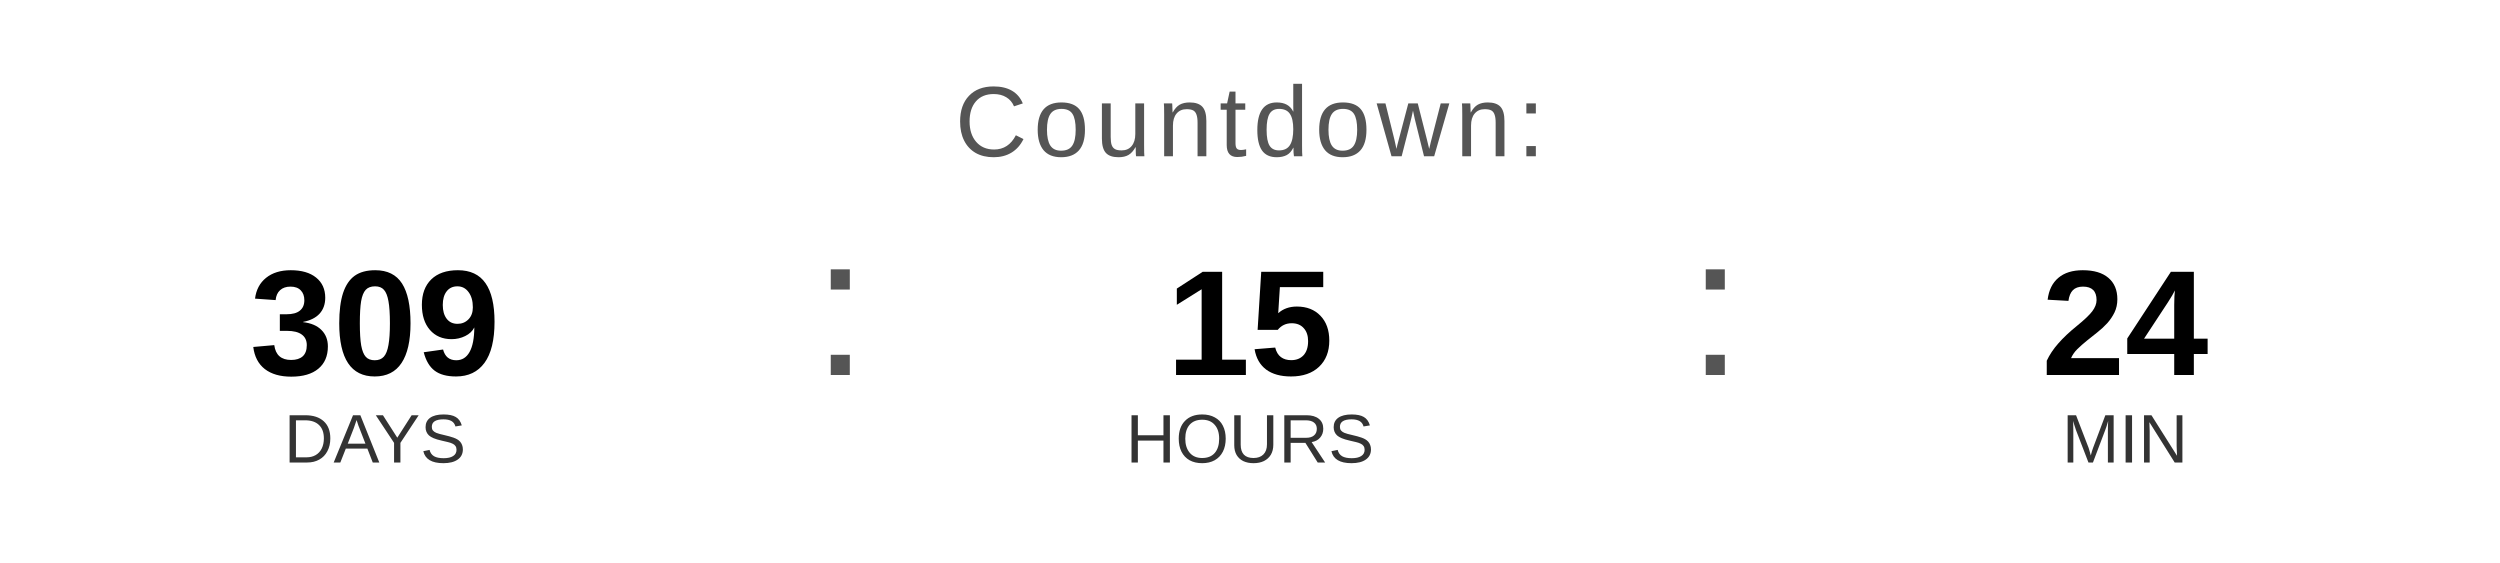
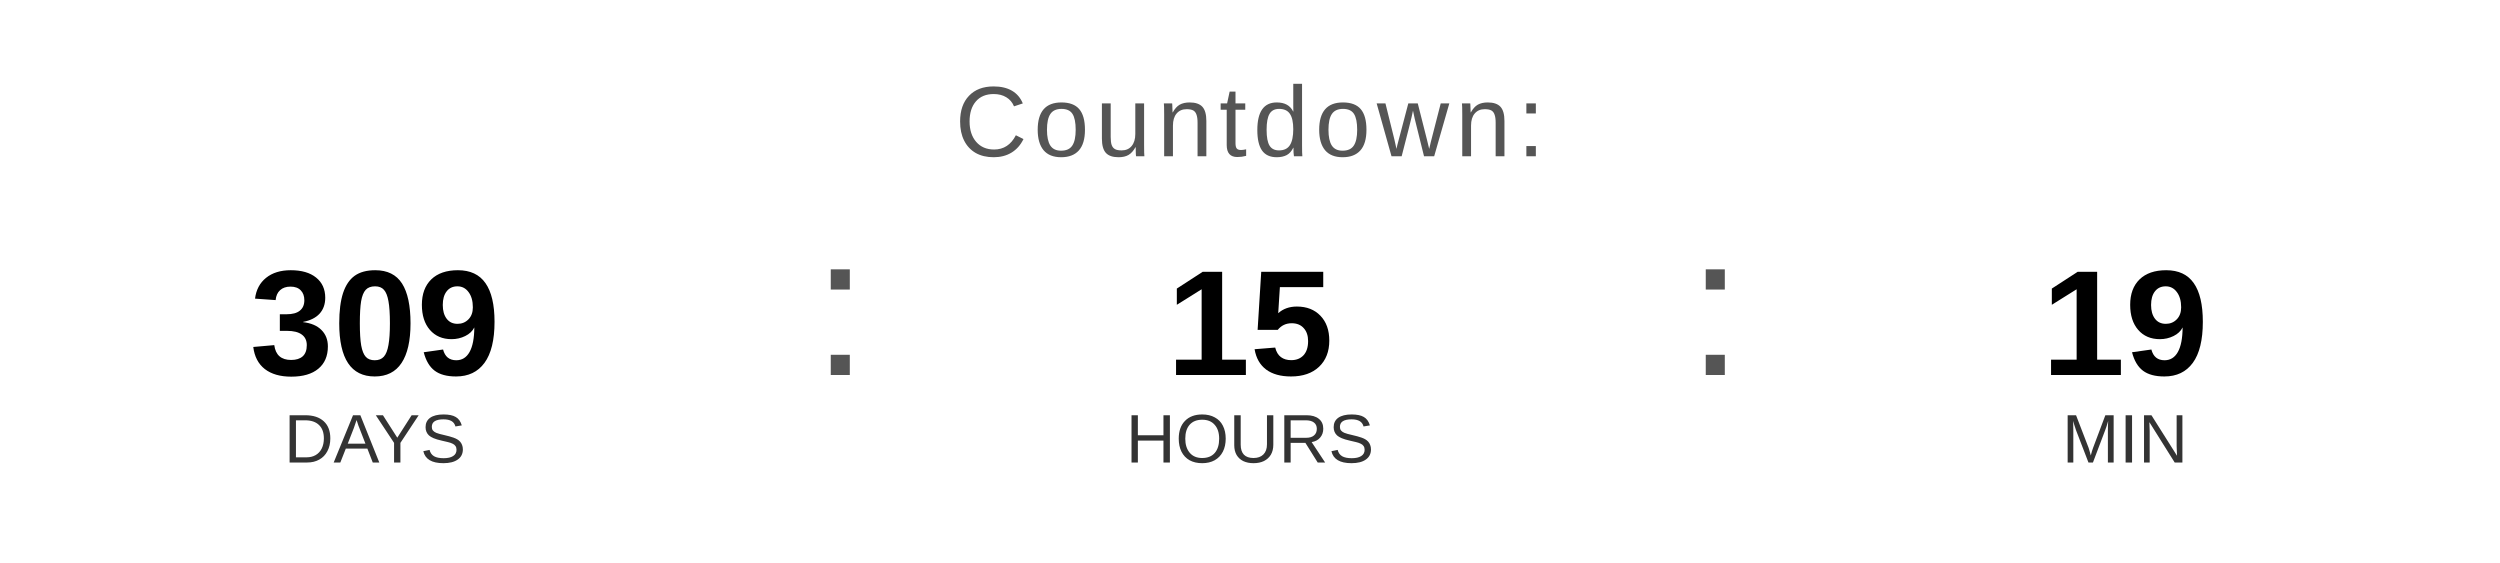
<svg xmlns="http://www.w3.org/2000/svg" width="400" height="90" viewBox="0 0 400 90">
  <text x="200" y="25" font-family="Arial, Helvetica, sans-serif" font-size="16" fill="#555555" text-anchor="middle" letter-spacing="1">
    Countdown:
  </text>
  <text x="60" y="60" font-family="Arial, Helvetica, sans-serif" font-size="24" font-weight="bold" fill="#000000" text-anchor="middle">309</text>
  <text x="60" y="74" font-family="Arial, Helvetica, sans-serif" font-size="11" fill="#333333" text-anchor="middle">DAYS</text>
  <text x="130" y="60" font-family="Arial, sans-serif" font-size="32" fill="#555555">:</text>
  <text x="200" y="60" font-family="Arial, Helvetica, sans-serif" font-size="24" font-weight="bold" fill="#000000" text-anchor="middle">15</text>
  <text x="200" y="74" font-family="Arial, Helvetica, sans-serif" font-size="11" fill="#333333" text-anchor="middle">HOURS</text>
  <text x="270" y="60" font-family="Arial, sans-serif" font-size="32" fill="#555555">:</text>
-   <text x="340" y="60" font-family="Arial, Helvetica, sans-serif" font-size="24" font-weight="bold" fill="#000000" text-anchor="middle">24</text>
+   <text x="340" y="60" font-family="Arial, Helvetica, sans-serif" font-size="24" font-weight="bold" fill="#000000" text-anchor="middle">19</text>
  <text x="340" y="74" font-family="Arial, Helvetica, sans-serif" font-size="11" fill="#333333" text-anchor="middle">MIN</text>
</svg>
